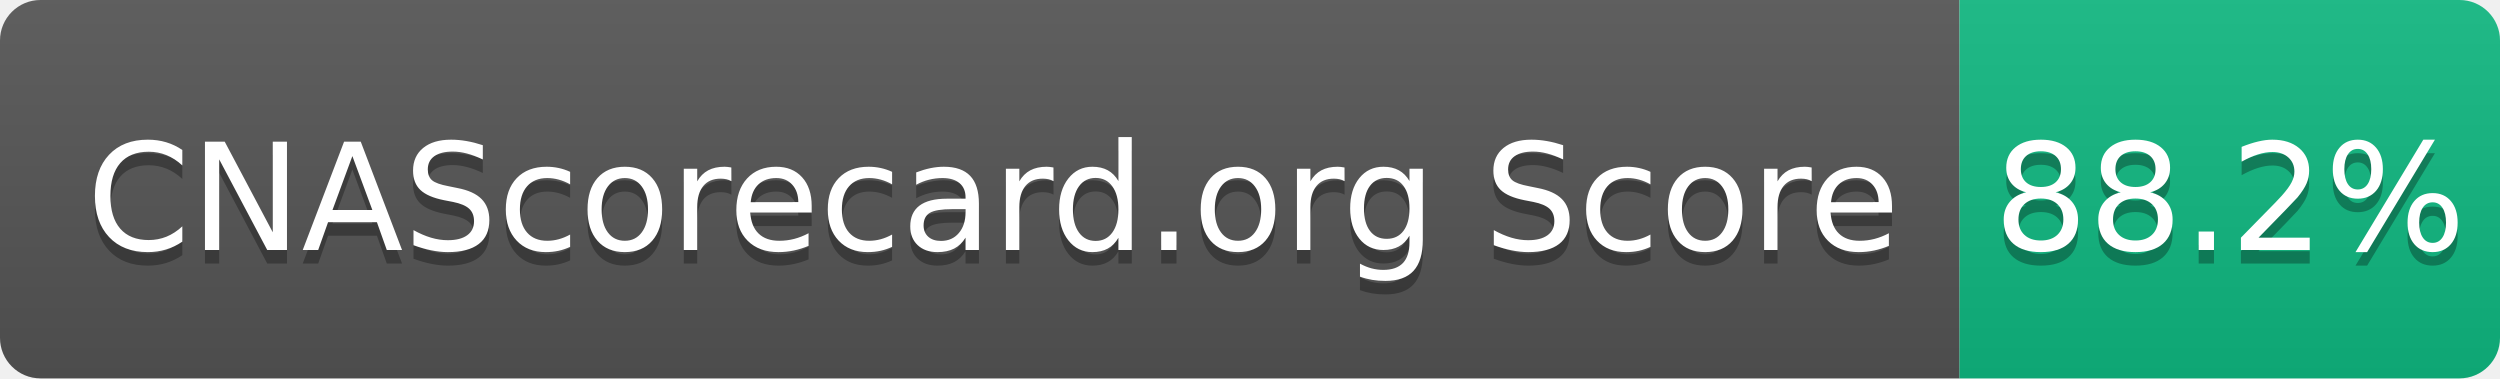
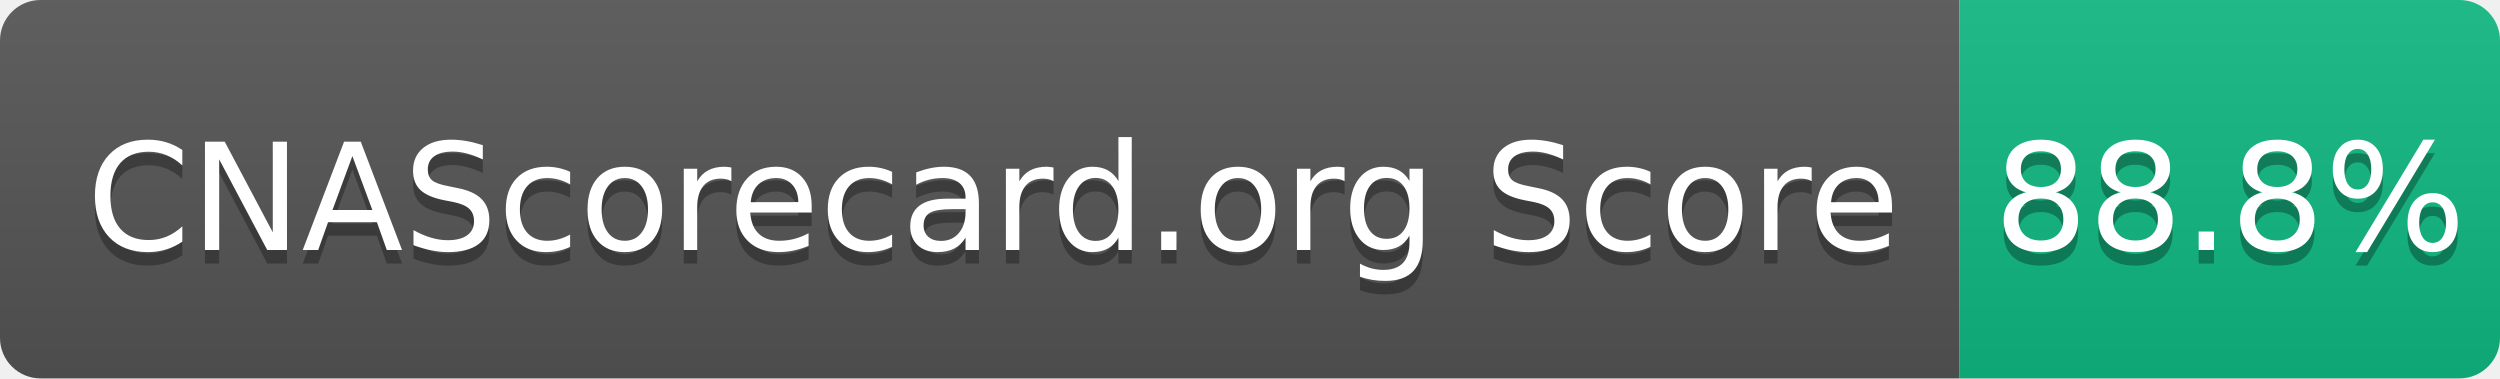
- <svg xmlns="http://www.w3.org/2000/svg" width="185" height="28" role="img" aria-label="CNAScorecard.org Score: 88.2%">
+ <svg xmlns="http://www.w3.org/2000/svg" width="185" height="28" role="img" aria-label="CNAScorecard.org Score: 88.8%">
  <linearGradient id="s" x2="0" y2="100%">
    <stop offset="0" stop-color="#bbb" stop-opacity=".1" />
    <stop offset="1" stop-opacity=".1" />
  </linearGradient>
  <clipPath id="r">
    <rect width="185" height="28" rx="3" fill="#fff" />
  </clipPath>
  <g clip-path="url(#r)">
    <rect width="145" height="28" fill="#555" />
    <rect x="145" width="40" height="28" fill="#10B981" />
    <rect width="185" height="28" fill="url(#s)" />
  </g>
  <g fill="#fff" text-anchor="middle" font-family="Verdana,Geneva,DejaVu Sans,sans-serif" text-rendering="geometricPrecision" font-size="110">
    <text aria-hidden="true" x="735" y="195" fill="#010101" fill-opacity=".3" transform="scale(.1)" textLength="1350">CNAScorecard.org Score</text>
    <text x="735" y="185" transform="scale(.1)" fill="#fff" textLength="1350">CNAScorecard.org Score</text>
-     <text aria-hidden="true" x="1650" y="195" fill="#010101" fill-opacity=".3" transform="scale(.1)" textLength="300">88.2%</text>
-     <text x="1650" y="185" transform="scale(.1)" fill="#fff" textLength="300">88.2%</text>
+     <text aria-hidden="true" x="1650" y="195" fill="#010101" fill-opacity=".3" transform="scale(.1)" textLength="300">88.8%</text>
+     <text x="1650" y="185" transform="scale(.1)" fill="#fff" textLength="300">88.8%</text>
  </g>
</svg>
